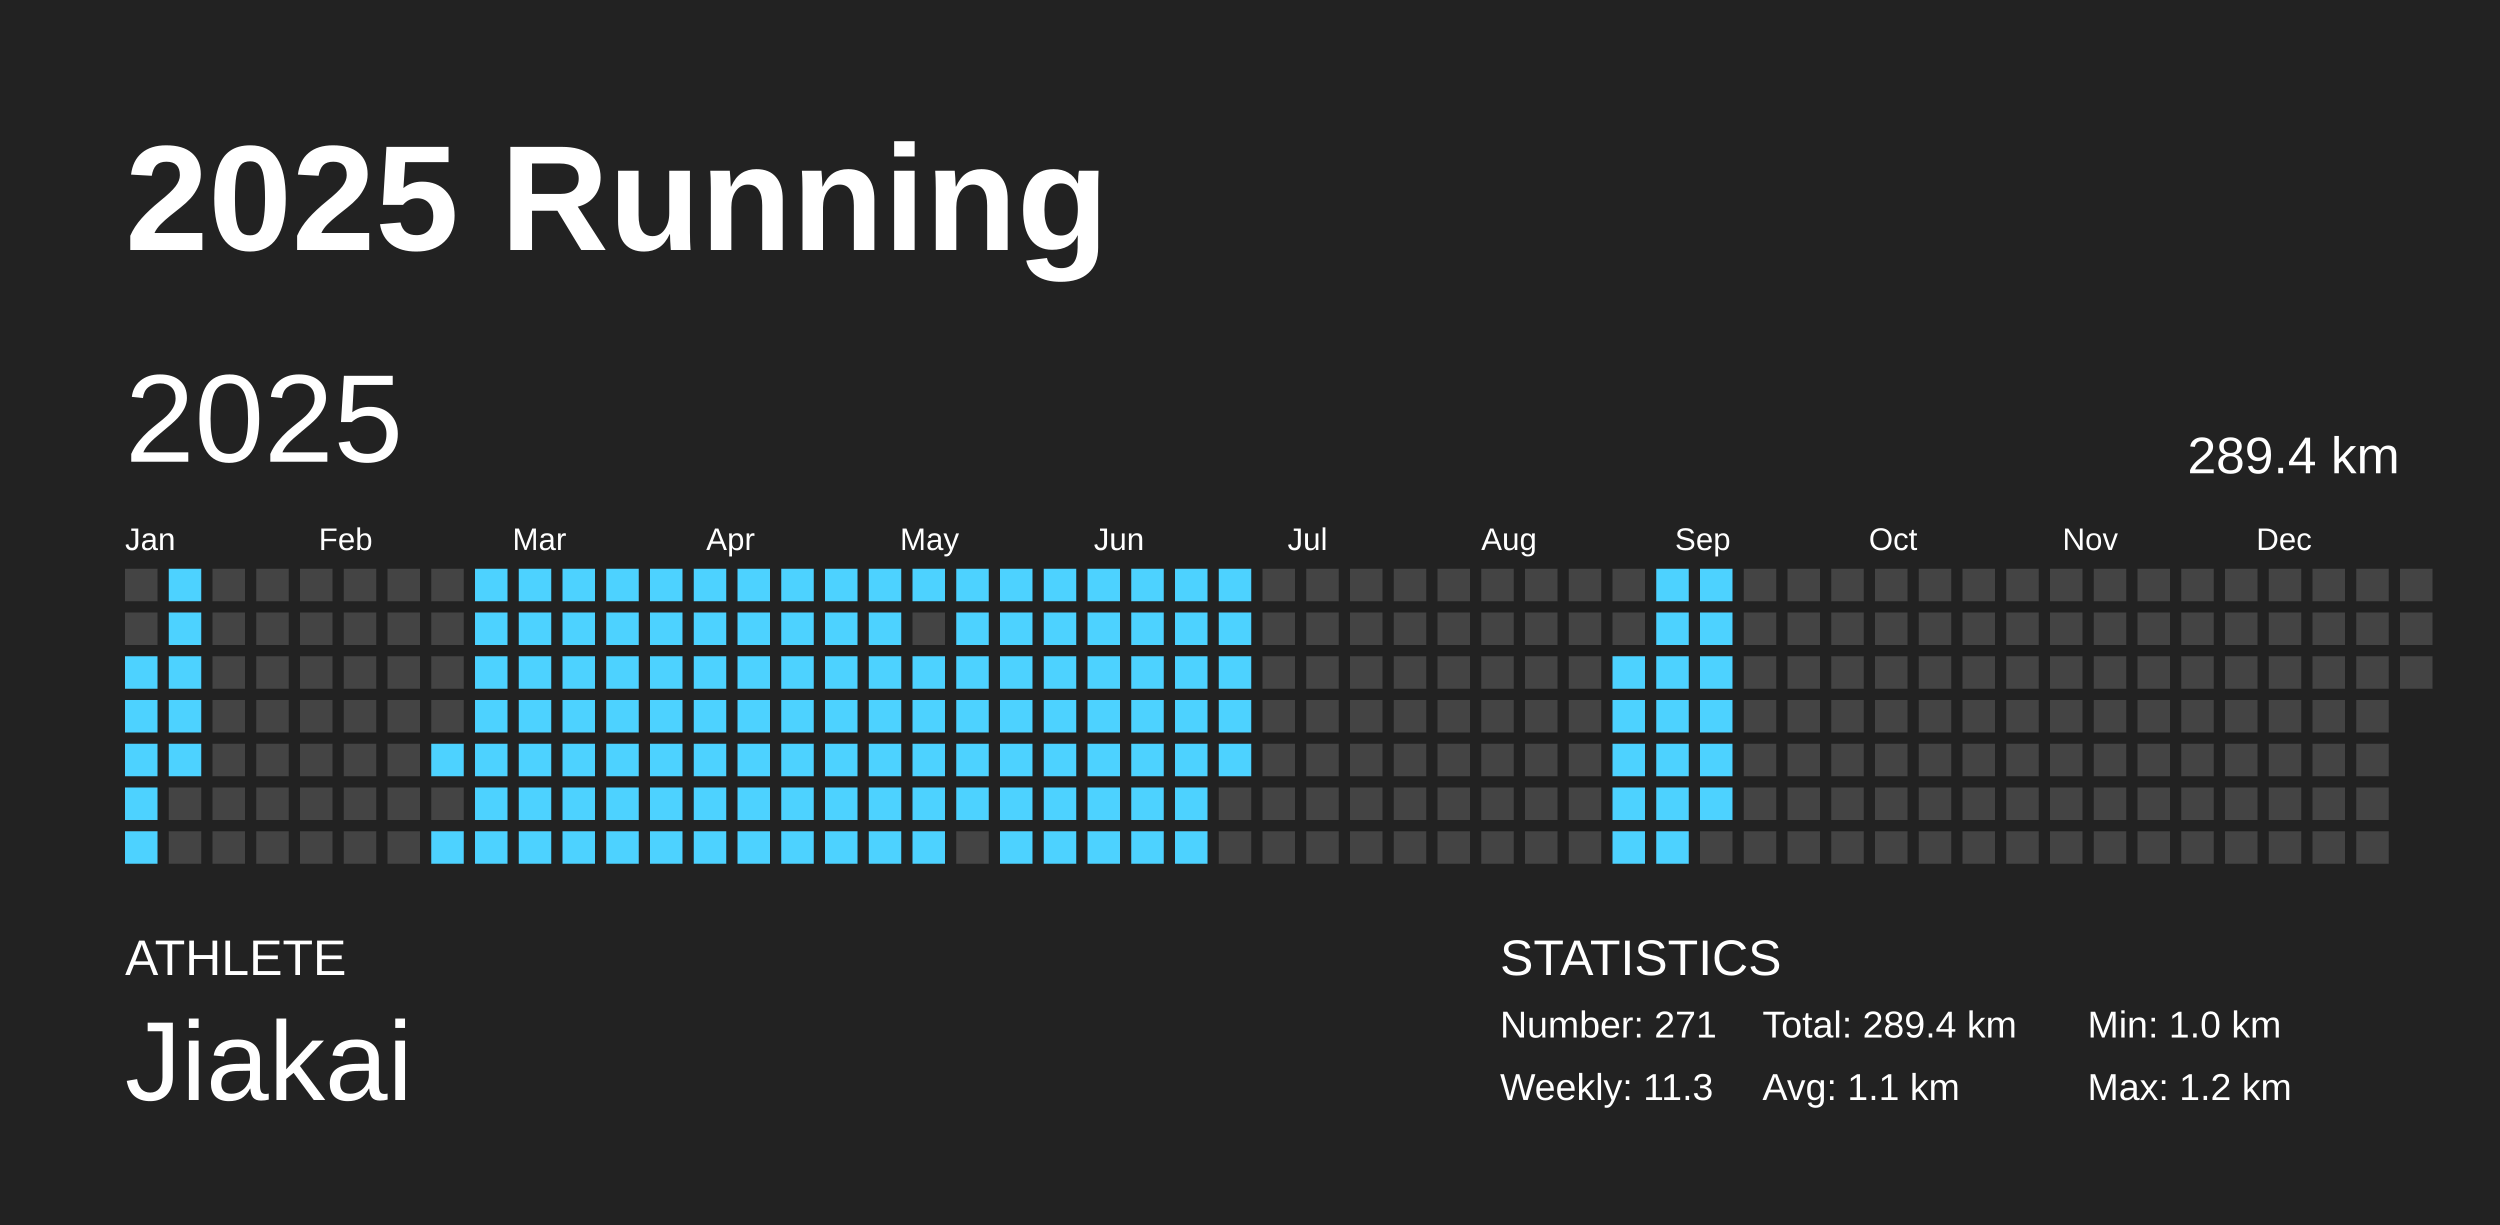
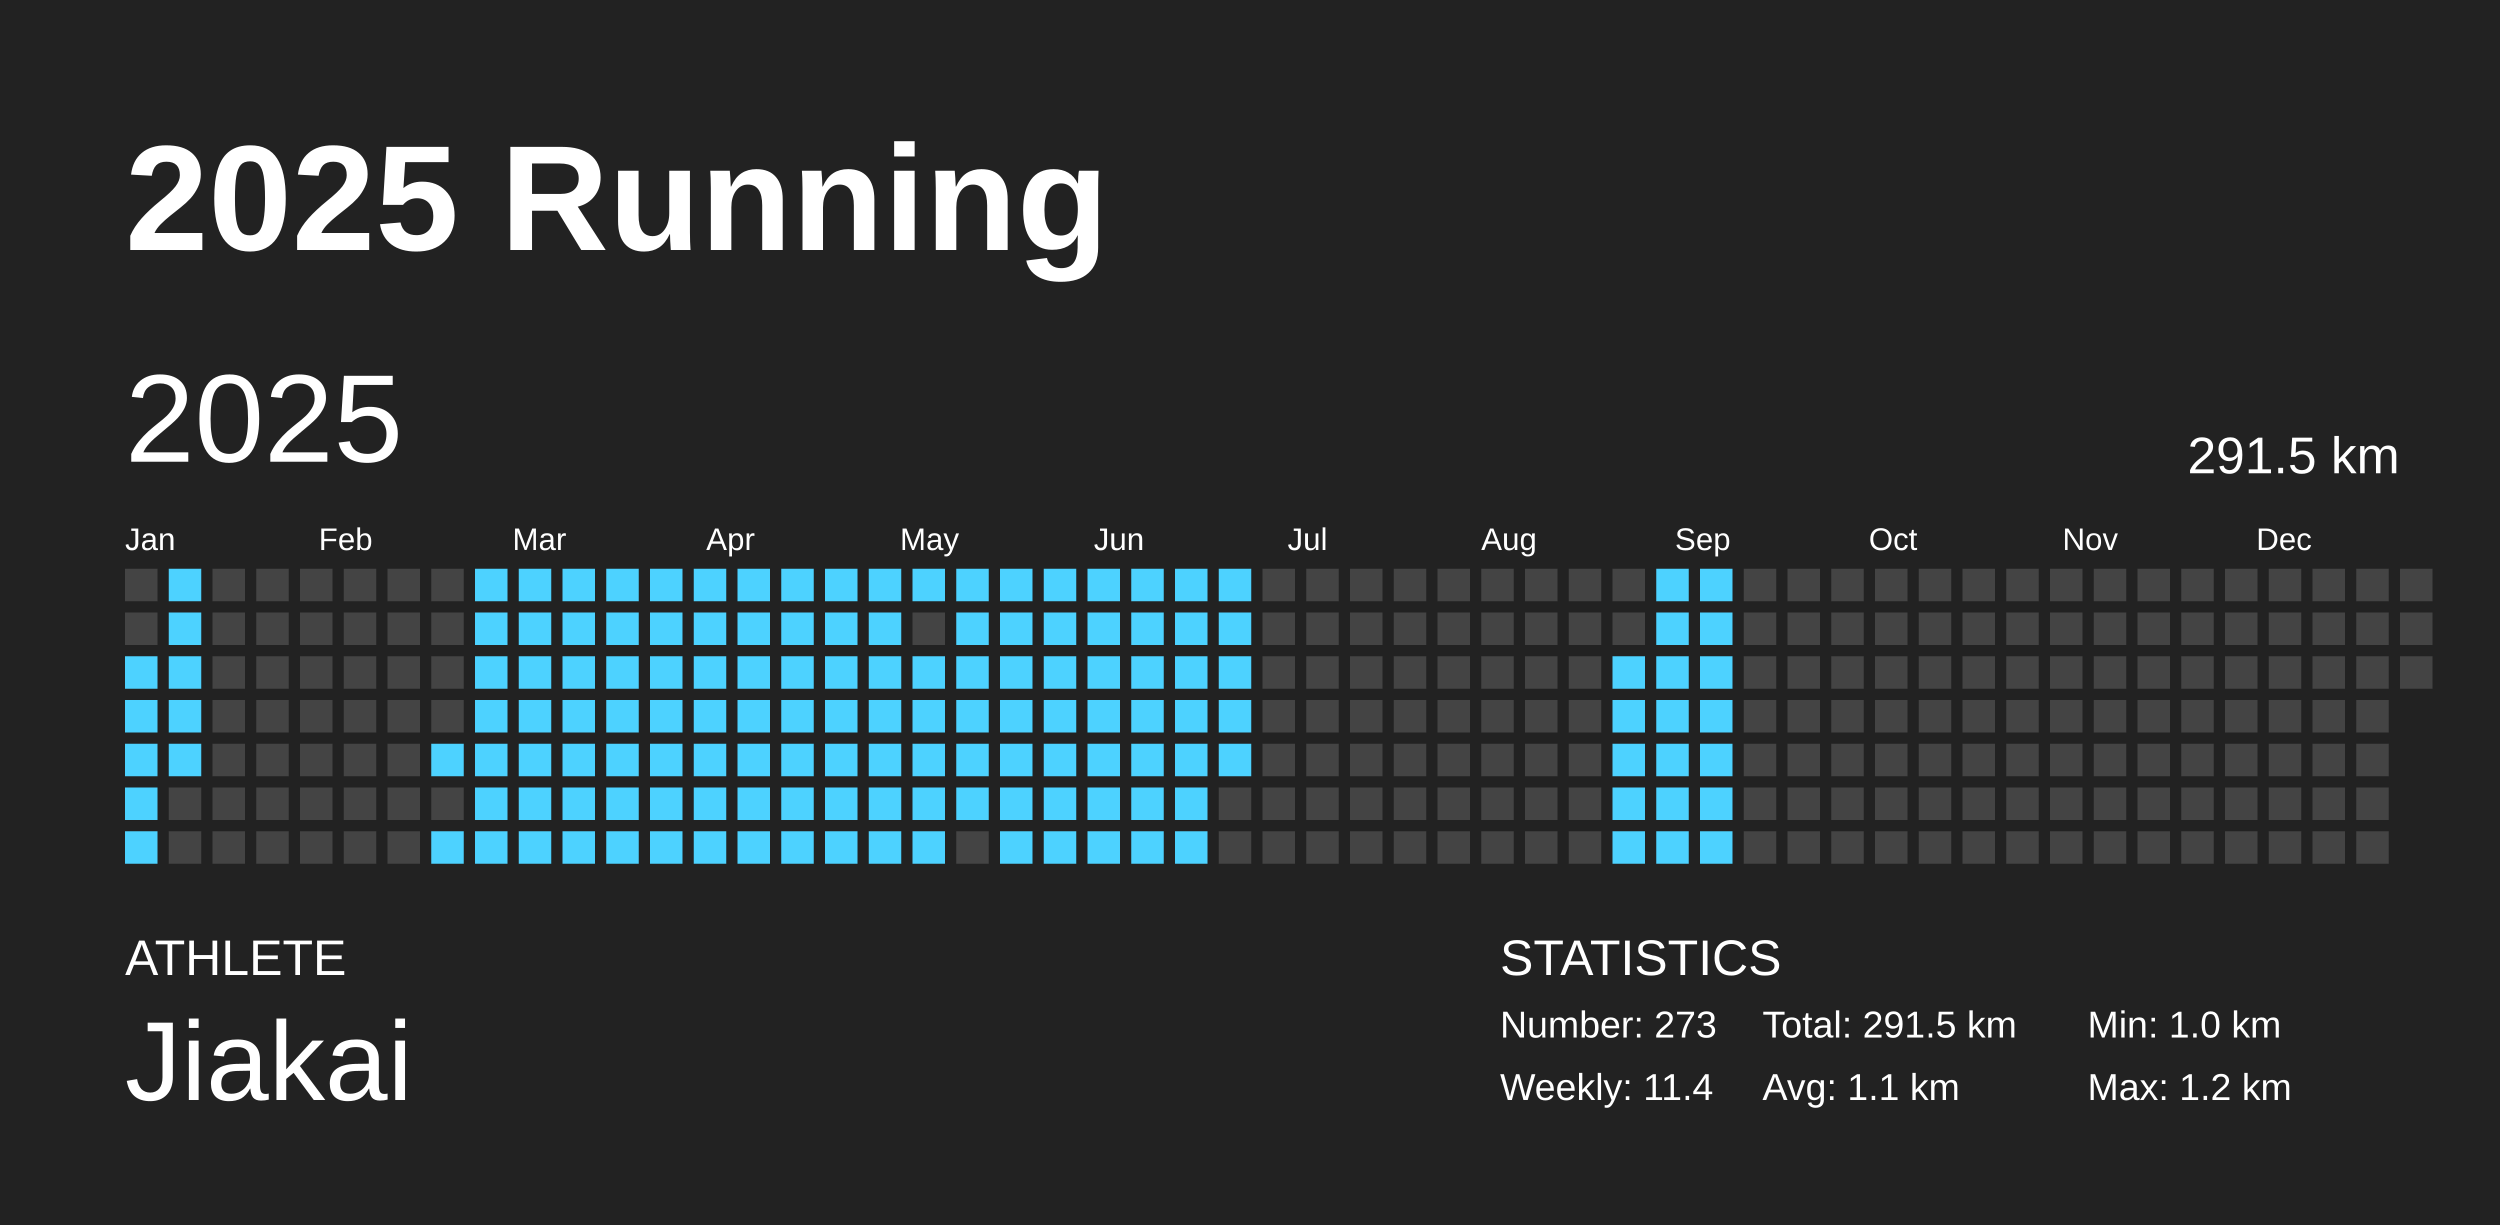
<svg xmlns="http://www.w3.org/2000/svg" baseProfile="full" height="98mm" version="1.1" viewBox="0,0,200,98" width="200mm">
  <defs />
  <rect fill="#222222" height="98" width="200" x="0" y="0" />
  <text fill="#FFFFFF" style="font-size:12px; font-family:Arial; font-weight:bold;" x="10" y="20">2025 Running</text>
  <text fill="#FFFFFF" style="font-size:4px; font-family:Arial" x="10" y="78">ATHLETE</text>
  <text fill="#FFFFFF" style="font-size:9px; font-family:Arial" x="10" y="88">Jiakai</text>
  <text fill="#FFFFFF" style="font-size:4px; font-family:Arial" x="120" y="78">STATISTICS</text>
-   <text fill="#FFFFFF" style="font-size:3px; font-family:Arial" x="120" y="83">Number: 271</text>
-   <text fill="#FFFFFF" style="font-size:3px; font-family:Arial" x="120" y="88">Weekly: 11.3</text>
-   <text fill="#FFFFFF" style="font-size:3px; font-family:Arial" x="141" y="83">Total: 289.4 km</text>
+   <text fill="#FFFFFF" style="font-size:3px; font-family:Arial" x="120" y="83">Number: 273</text>
+   <text fill="#FFFFFF" style="font-size:3px; font-family:Arial" x="120" y="88">Weekly: 11.4</text>
+   <text fill="#FFFFFF" style="font-size:3px; font-family:Arial" x="141" y="83">Total: 291.5 km</text>
  <text fill="#FFFFFF" style="font-size:3px; font-family:Arial" x="141" y="88">Avg: 1.1 km</text>
  <text fill="#FFFFFF" style="font-size:3px; font-family:Arial" x="167" y="83">Min: 1.0 km</text>
  <text fill="#FFFFFF" style="font-size:3px; font-family:Arial" x="167" y="88">Max: 1.2 km</text>
  <text dominant-baseline="hanging" fill="#FFFFFF" style="font-size:10.0px; font-family:Arial;" x="10" y="30">2025</text>
-   <text dominant-baseline="hanging" fill="#FFFFFF" style="font-size:4.125px; font-family:Arial;" x="175" y="35">289.4 km</text>
+   <text dominant-baseline="hanging" fill="#FFFFFF" style="font-size:4.125px; font-family:Arial;" x="175" y="35">291.5 km</text>
  <text fill="#FFFFFF" style="font-size:2.5px; font-family:Arial" x="10.0" y="44">Jan</text>
  <text fill="#FFFFFF" style="font-size:2.5px; font-family:Arial" x="25.5" y="44">Feb</text>
  <text fill="#FFFFFF" style="font-size:2.5px; font-family:Arial" x="41.0" y="44">Mar</text>
  <text fill="#FFFFFF" style="font-size:2.5px; font-family:Arial" x="56.5" y="44">Apr</text>
  <text fill="#FFFFFF" style="font-size:2.5px; font-family:Arial" x="72.0" y="44">May</text>
  <text fill="#FFFFFF" style="font-size:2.5px; font-family:Arial" x="87.5" y="44">Jun</text>
  <text fill="#FFFFFF" style="font-size:2.5px; font-family:Arial" x="103.0" y="44">Jul</text>
  <text fill="#FFFFFF" style="font-size:2.5px; font-family:Arial" x="118.5" y="44">Aug</text>
  <text fill="#FFFFFF" style="font-size:2.5px; font-family:Arial" x="134.0" y="44">Sep</text>
  <text fill="#FFFFFF" style="font-size:2.5px; font-family:Arial" x="149.5" y="44">Oct</text>
  <text fill="#FFFFFF" style="font-size:2.5px; font-family:Arial" x="165.0" y="44">Nov</text>
  <text fill="#FFFFFF" style="font-size:2.5px; font-family:Arial" x="180.5" y="44">Dec</text>
  <rect fill="#444444" height="2.6" width="2.6" x="10.0" y="45.5" />
  <rect fill="#444444" height="2.6" width="2.6" x="10.0" y="49.0" />
  <rect fill="#4dd2ff" height="2.6" width="2.6" x="10.0" y="52.5" />
  <rect fill="#4dd2ff" height="2.6" width="2.6" x="10.0" y="56.0" />
  <rect fill="#4dd2ff" height="2.6" width="2.6" x="10.0" y="59.5" />
  <rect fill="#4dd2ff" height="2.6" width="2.6" x="10.0" y="63.0" />
  <rect fill="#4dd2ff" height="2.6" width="2.6" x="10.0" y="66.5" />
  <rect fill="#4dd2ff" height="2.6" width="2.6" x="13.5" y="45.5" />
  <rect fill="#4dd2ff" height="2.6" width="2.6" x="13.5" y="49.0" />
  <rect fill="#4dd2ff" height="2.6" width="2.6" x="13.5" y="52.5" />
  <rect fill="#4dd2ff" height="2.6" width="2.6" x="13.5" y="56.0" />
  <rect fill="#4dd2ff" height="2.6" width="2.6" x="13.5" y="59.5" />
  <rect fill="#444444" height="2.6" width="2.6" x="13.5" y="63.0" />
  <rect fill="#444444" height="2.6" width="2.6" x="13.5" y="66.5" />
  <rect fill="#444444" height="2.6" width="2.6" x="17.0" y="45.5" />
  <rect fill="#444444" height="2.6" width="2.6" x="17.0" y="49.0" />
  <rect fill="#444444" height="2.6" width="2.6" x="17.0" y="52.5" />
  <rect fill="#444444" height="2.6" width="2.6" x="17.0" y="56.0" />
  <rect fill="#444444" height="2.6" width="2.6" x="17.0" y="59.5" />
  <rect fill="#444444" height="2.6" width="2.6" x="17.0" y="63.0" />
  <rect fill="#444444" height="2.6" width="2.6" x="17.0" y="66.5" />
  <rect fill="#444444" height="2.6" width="2.6" x="20.5" y="45.5" />
  <rect fill="#444444" height="2.6" width="2.6" x="20.5" y="49.0" />
  <rect fill="#444444" height="2.6" width="2.6" x="20.5" y="52.5" />
  <rect fill="#444444" height="2.6" width="2.6" x="20.5" y="56.0" />
  <rect fill="#444444" height="2.6" width="2.6" x="20.5" y="59.5" />
  <rect fill="#444444" height="2.6" width="2.6" x="20.5" y="63.0" />
  <rect fill="#444444" height="2.6" width="2.6" x="20.5" y="66.5" />
  <rect fill="#444444" height="2.6" width="2.6" x="24.0" y="45.5" />
  <rect fill="#444444" height="2.6" width="2.6" x="24.0" y="49.0" />
  <rect fill="#444444" height="2.6" width="2.6" x="24.0" y="52.5" />
  <rect fill="#444444" height="2.6" width="2.6" x="24.0" y="56.0" />
  <rect fill="#444444" height="2.6" width="2.6" x="24.0" y="59.5" />
  <rect fill="#444444" height="2.6" width="2.6" x="24.0" y="63.0" />
  <rect fill="#444444" height="2.6" width="2.6" x="24.0" y="66.5" />
  <rect fill="#444444" height="2.6" width="2.6" x="27.5" y="45.5" />
  <rect fill="#444444" height="2.6" width="2.6" x="27.5" y="49.0" />
  <rect fill="#444444" height="2.6" width="2.6" x="27.5" y="52.5" />
  <rect fill="#444444" height="2.6" width="2.6" x="27.5" y="56.0" />
  <rect fill="#444444" height="2.6" width="2.6" x="27.5" y="59.5" />
  <rect fill="#444444" height="2.6" width="2.6" x="27.5" y="63.0" />
  <rect fill="#444444" height="2.6" width="2.6" x="27.5" y="66.5" />
  <rect fill="#444444" height="2.6" width="2.6" x="31.0" y="45.5" />
  <rect fill="#444444" height="2.6" width="2.6" x="31.0" y="49.0" />
  <rect fill="#444444" height="2.6" width="2.6" x="31.0" y="52.5" />
  <rect fill="#444444" height="2.6" width="2.6" x="31.0" y="56.0" />
  <rect fill="#444444" height="2.6" width="2.6" x="31.0" y="59.5" />
  <rect fill="#444444" height="2.6" width="2.6" x="31.0" y="63.0" />
  <rect fill="#444444" height="2.6" width="2.6" x="31.0" y="66.5" />
  <rect fill="#444444" height="2.6" width="2.6" x="34.5" y="45.5" />
  <rect fill="#444444" height="2.6" width="2.6" x="34.5" y="49.0" />
  <rect fill="#444444" height="2.6" width="2.6" x="34.5" y="52.5" />
  <rect fill="#444444" height="2.6" width="2.6" x="34.5" y="56.0" />
  <rect fill="#4dd2ff" height="2.6" width="2.6" x="34.5" y="59.5" />
  <rect fill="#444444" height="2.6" width="2.6" x="34.5" y="63.0" />
  <rect fill="#4dd2ff" height="2.6" width="2.6" x="34.5" y="66.5" />
  <rect fill="#4dd2ff" height="2.6" width="2.6" x="38.0" y="45.5" />
  <rect fill="#4dd2ff" height="2.6" width="2.6" x="38.0" y="49.0" />
  <rect fill="#4dd2ff" height="2.6" width="2.6" x="38.0" y="52.5" />
  <rect fill="#4dd2ff" height="2.6" width="2.6" x="38.0" y="56.0" />
  <rect fill="#4dd2ff" height="2.6" width="2.6" x="38.0" y="59.5" />
  <rect fill="#4dd2ff" height="2.6" width="2.6" x="38.0" y="63.0" />
  <rect fill="#4dd2ff" height="2.6" width="2.6" x="38.0" y="66.5" />
  <rect fill="#4dd2ff" height="2.6" width="2.6" x="41.5" y="45.5" />
  <rect fill="#4dd2ff" height="2.6" width="2.6" x="41.5" y="49.0" />
  <rect fill="#4dd2ff" height="2.6" width="2.6" x="41.5" y="52.5" />
  <rect fill="#4dd2ff" height="2.6" width="2.6" x="41.5" y="56.0" />
  <rect fill="#4dd2ff" height="2.6" width="2.6" x="41.5" y="59.5" />
  <rect fill="#4dd2ff" height="2.6" width="2.6" x="41.5" y="63.0" />
  <rect fill="#4dd2ff" height="2.6" width="2.6" x="41.5" y="66.5" />
  <rect fill="#4dd2ff" height="2.6" width="2.6" x="45.0" y="45.5" />
  <rect fill="#4dd2ff" height="2.6" width="2.6" x="45.0" y="49.0" />
  <rect fill="#4dd2ff" height="2.6" width="2.6" x="45.0" y="52.5" />
  <rect fill="#4dd2ff" height="2.6" width="2.6" x="45.0" y="56.0" />
  <rect fill="#4dd2ff" height="2.6" width="2.6" x="45.0" y="59.5" />
  <rect fill="#4dd2ff" height="2.6" width="2.6" x="45.0" y="63.0" />
  <rect fill="#4dd2ff" height="2.6" width="2.6" x="45.0" y="66.5" />
  <rect fill="#4dd2ff" height="2.6" width="2.6" x="48.5" y="45.5" />
  <rect fill="#4dd2ff" height="2.6" width="2.6" x="48.5" y="49.0" />
  <rect fill="#4dd2ff" height="2.6" width="2.6" x="48.5" y="52.5" />
  <rect fill="#4dd2ff" height="2.6" width="2.6" x="48.5" y="56.0" />
  <rect fill="#4dd2ff" height="2.6" width="2.6" x="48.5" y="59.5" />
  <rect fill="#4dd2ff" height="2.6" width="2.6" x="48.5" y="63.0" />
  <rect fill="#4dd2ff" height="2.6" width="2.6" x="48.5" y="66.5" />
  <rect fill="#4dd2ff" height="2.6" width="2.6" x="52.0" y="45.5" />
  <rect fill="#4dd2ff" height="2.6" width="2.6" x="52.0" y="49.0" />
  <rect fill="#4dd2ff" height="2.6" width="2.6" x="52.0" y="52.5" />
  <rect fill="#4dd2ff" height="2.6" width="2.6" x="52.0" y="56.0" />
  <rect fill="#4dd2ff" height="2.6" width="2.6" x="52.0" y="59.5" />
  <rect fill="#4dd2ff" height="2.6" width="2.6" x="52.0" y="63.0" />
  <rect fill="#4dd2ff" height="2.6" width="2.6" x="52.0" y="66.5" />
  <rect fill="#4dd2ff" height="2.6" width="2.6" x="55.5" y="45.5" />
  <rect fill="#4dd2ff" height="2.6" width="2.6" x="55.5" y="49.0" />
  <rect fill="#4dd2ff" height="2.6" width="2.6" x="55.5" y="52.5" />
  <rect fill="#4dd2ff" height="2.6" width="2.6" x="55.5" y="56.0" />
  <rect fill="#4dd2ff" height="2.6" width="2.6" x="55.5" y="59.5" />
  <rect fill="#4dd2ff" height="2.6" width="2.6" x="55.5" y="63.0" />
  <rect fill="#4dd2ff" height="2.6" width="2.6" x="55.5" y="66.5" />
  <rect fill="#4dd2ff" height="2.6" width="2.6" x="59.0" y="45.5" />
  <rect fill="#4dd2ff" height="2.6" width="2.6" x="59.0" y="49.0" />
  <rect fill="#4dd2ff" height="2.6" width="2.6" x="59.0" y="52.5" />
  <rect fill="#4dd2ff" height="2.6" width="2.6" x="59.0" y="56.0" />
  <rect fill="#4dd2ff" height="2.6" width="2.6" x="59.0" y="59.5" />
  <rect fill="#4dd2ff" height="2.6" width="2.6" x="59.0" y="63.0" />
  <rect fill="#4dd2ff" height="2.6" width="2.6" x="59.0" y="66.5" />
  <rect fill="#4dd2ff" height="2.6" width="2.6" x="62.5" y="45.5" />
  <rect fill="#4dd2ff" height="2.6" width="2.6" x="62.5" y="49.0" />
  <rect fill="#4dd2ff" height="2.6" width="2.6" x="62.5" y="52.5" />
  <rect fill="#4dd2ff" height="2.6" width="2.6" x="62.5" y="56.0" />
  <rect fill="#4dd2ff" height="2.6" width="2.6" x="62.5" y="59.5" />
  <rect fill="#4dd2ff" height="2.6" width="2.6" x="62.5" y="63.0" />
  <rect fill="#4dd2ff" height="2.6" width="2.6" x="62.5" y="66.5" />
  <rect fill="#4dd2ff" height="2.6" width="2.6" x="66.0" y="45.5" />
  <rect fill="#4dd2ff" height="2.6" width="2.6" x="66.0" y="49.0" />
  <rect fill="#4dd2ff" height="2.6" width="2.6" x="66.0" y="52.5" />
  <rect fill="#4dd2ff" height="2.6" width="2.6" x="66.0" y="56.0" />
  <rect fill="#4dd2ff" height="2.6" width="2.6" x="66.0" y="59.5" />
  <rect fill="#4dd2ff" height="2.6" width="2.6" x="66.0" y="63.0" />
  <rect fill="#4dd2ff" height="2.6" width="2.6" x="66.0" y="66.5" />
  <rect fill="#4dd2ff" height="2.6" width="2.6" x="69.5" y="45.5" />
  <rect fill="#4dd2ff" height="2.6" width="2.6" x="69.5" y="49.0" />
  <rect fill="#4dd2ff" height="2.6" width="2.6" x="69.5" y="52.5" />
  <rect fill="#4dd2ff" height="2.6" width="2.6" x="69.5" y="56.0" />
  <rect fill="#4dd2ff" height="2.6" width="2.6" x="69.5" y="59.5" />
  <rect fill="#4dd2ff" height="2.6" width="2.6" x="69.5" y="63.0" />
  <rect fill="#4dd2ff" height="2.6" width="2.6" x="69.5" y="66.5" />
  <rect fill="#4dd2ff" height="2.6" width="2.6" x="73.0" y="45.5" />
  <rect fill="#444444" height="2.6" width="2.6" x="73.0" y="49.0" />
  <rect fill="#4dd2ff" height="2.6" width="2.6" x="73.0" y="52.5" />
  <rect fill="#4dd2ff" height="2.6" width="2.6" x="73.0" y="56.0" />
  <rect fill="#4dd2ff" height="2.6" width="2.6" x="73.0" y="59.5" />
  <rect fill="#4dd2ff" height="2.6" width="2.6" x="73.0" y="63.0" />
  <rect fill="#4dd2ff" height="2.6" width="2.6" x="73.0" y="66.5" />
  <rect fill="#4dd2ff" height="2.6" width="2.6" x="76.5" y="45.5" />
  <rect fill="#4dd2ff" height="2.6" width="2.6" x="76.5" y="49.0" />
  <rect fill="#4dd2ff" height="2.6" width="2.6" x="76.5" y="52.5" />
  <rect fill="#4dd2ff" height="2.6" width="2.6" x="76.5" y="56.0" />
  <rect fill="#4dd2ff" height="2.6" width="2.6" x="76.5" y="59.5" />
  <rect fill="#4dd2ff" height="2.6" width="2.6" x="76.5" y="63.0" />
  <rect fill="#444444" height="2.6" width="2.6" x="76.5" y="66.5" />
  <rect fill="#4dd2ff" height="2.6" width="2.6" x="80.0" y="45.5" />
  <rect fill="#4dd2ff" height="2.6" width="2.6" x="80.0" y="49.0" />
  <rect fill="#4dd2ff" height="2.6" width="2.6" x="80.0" y="52.5" />
  <rect fill="#4dd2ff" height="2.6" width="2.6" x="80.0" y="56.0" />
  <rect fill="#4dd2ff" height="2.6" width="2.6" x="80.0" y="59.5" />
  <rect fill="#4dd2ff" height="2.6" width="2.6" x="80.0" y="63.0" />
  <rect fill="#4dd2ff" height="2.6" width="2.6" x="80.0" y="66.5" />
  <rect fill="#4dd2ff" height="2.6" width="2.6" x="83.5" y="45.5" />
  <rect fill="#4dd2ff" height="2.6" width="2.6" x="83.5" y="49.0" />
  <rect fill="#4dd2ff" height="2.6" width="2.6" x="83.5" y="52.5" />
  <rect fill="#4dd2ff" height="2.6" width="2.6" x="83.5" y="56.0" />
  <rect fill="#4dd2ff" height="2.6" width="2.6" x="83.5" y="59.5" />
  <rect fill="#4dd2ff" height="2.6" width="2.6" x="83.5" y="63.0" />
  <rect fill="#4dd2ff" height="2.6" width="2.6" x="83.5" y="66.5" />
  <rect fill="#4dd2ff" height="2.6" width="2.6" x="87.0" y="45.5" />
  <rect fill="#4dd2ff" height="2.6" width="2.6" x="87.0" y="49.0" />
  <rect fill="#4dd2ff" height="2.6" width="2.6" x="87.0" y="52.5" />
  <rect fill="#4dd2ff" height="2.6" width="2.6" x="87.0" y="56.0" />
  <rect fill="#4dd2ff" height="2.6" width="2.6" x="87.0" y="59.5" />
  <rect fill="#4dd2ff" height="2.6" width="2.6" x="87.0" y="63.0" />
  <rect fill="#4dd2ff" height="2.6" width="2.6" x="87.0" y="66.5" />
  <rect fill="#4dd2ff" height="2.6" width="2.6" x="90.5" y="45.5" />
  <rect fill="#4dd2ff" height="2.6" width="2.6" x="90.5" y="49.0" />
  <rect fill="#4dd2ff" height="2.6" width="2.6" x="90.5" y="52.5" />
  <rect fill="#4dd2ff" height="2.6" width="2.6" x="90.5" y="56.0" />
  <rect fill="#4dd2ff" height="2.6" width="2.6" x="90.5" y="59.5" />
  <rect fill="#4dd2ff" height="2.6" width="2.6" x="90.5" y="63.0" />
  <rect fill="#4dd2ff" height="2.6" width="2.6" x="90.5" y="66.5" />
  <rect fill="#4dd2ff" height="2.6" width="2.6" x="94.0" y="45.5" />
  <rect fill="#4dd2ff" height="2.6" width="2.6" x="94.0" y="49.0" />
  <rect fill="#4dd2ff" height="2.6" width="2.6" x="94.0" y="52.5" />
  <rect fill="#4dd2ff" height="2.6" width="2.6" x="94.0" y="56.0" />
  <rect fill="#4dd2ff" height="2.6" width="2.6" x="94.0" y="59.5" />
  <rect fill="#4dd2ff" height="2.6" width="2.6" x="94.0" y="63.0" />
  <rect fill="#4dd2ff" height="2.6" width="2.6" x="94.0" y="66.5" />
  <rect fill="#4dd2ff" height="2.6" width="2.6" x="97.5" y="45.5" />
  <rect fill="#4dd2ff" height="2.6" width="2.6" x="97.5" y="49.0" />
  <rect fill="#4dd2ff" height="2.6" width="2.6" x="97.5" y="52.5" />
  <rect fill="#4dd2ff" height="2.6" width="2.6" x="97.5" y="56.0" />
  <rect fill="#4dd2ff" height="2.6" width="2.6" x="97.5" y="59.5" />
  <rect fill="#444444" height="2.6" width="2.6" x="97.5" y="63.0" />
  <rect fill="#444444" height="2.6" width="2.6" x="97.5" y="66.5" />
  <rect fill="#444444" height="2.6" width="2.6" x="101.0" y="45.5" />
  <rect fill="#444444" height="2.6" width="2.6" x="101.0" y="49.0" />
  <rect fill="#444444" height="2.6" width="2.6" x="101.0" y="52.5" />
  <rect fill="#444444" height="2.6" width="2.6" x="101.0" y="56.0" />
  <rect fill="#444444" height="2.6" width="2.6" x="101.0" y="59.5" />
  <rect fill="#444444" height="2.6" width="2.6" x="101.0" y="63.0" />
  <rect fill="#444444" height="2.6" width="2.6" x="101.0" y="66.5" />
  <rect fill="#444444" height="2.6" width="2.6" x="104.5" y="45.5" />
  <rect fill="#444444" height="2.6" width="2.6" x="104.5" y="49.0" />
  <rect fill="#444444" height="2.6" width="2.6" x="104.5" y="52.5" />
  <rect fill="#444444" height="2.6" width="2.6" x="104.5" y="56.0" />
  <rect fill="#444444" height="2.6" width="2.6" x="104.5" y="59.5" />
  <rect fill="#444444" height="2.6" width="2.6" x="104.5" y="63.0" />
  <rect fill="#444444" height="2.6" width="2.6" x="104.5" y="66.5" />
  <rect fill="#444444" height="2.6" width="2.6" x="108.0" y="45.5" />
  <rect fill="#444444" height="2.6" width="2.6" x="108.0" y="49.0" />
  <rect fill="#444444" height="2.6" width="2.6" x="108.0" y="52.5" />
  <rect fill="#444444" height="2.6" width="2.6" x="108.0" y="56.0" />
  <rect fill="#444444" height="2.6" width="2.6" x="108.0" y="59.5" />
  <rect fill="#444444" height="2.6" width="2.6" x="108.0" y="63.0" />
  <rect fill="#444444" height="2.6" width="2.6" x="108.0" y="66.5" />
  <rect fill="#444444" height="2.6" width="2.6" x="111.5" y="45.5" />
  <rect fill="#444444" height="2.6" width="2.6" x="111.5" y="49.0" />
  <rect fill="#444444" height="2.6" width="2.6" x="111.5" y="52.5" />
  <rect fill="#444444" height="2.6" width="2.6" x="111.5" y="56.0" />
  <rect fill="#444444" height="2.6" width="2.6" x="111.5" y="59.5" />
  <rect fill="#444444" height="2.6" width="2.6" x="111.5" y="63.0" />
  <rect fill="#444444" height="2.6" width="2.6" x="111.5" y="66.5" />
  <rect fill="#444444" height="2.6" width="2.6" x="115.0" y="45.5" />
  <rect fill="#444444" height="2.6" width="2.6" x="115.0" y="49.0" />
  <rect fill="#444444" height="2.6" width="2.6" x="115.0" y="52.5" />
  <rect fill="#444444" height="2.6" width="2.6" x="115.0" y="56.0" />
  <rect fill="#444444" height="2.6" width="2.6" x="115.0" y="59.5" />
  <rect fill="#444444" height="2.6" width="2.6" x="115.0" y="63.0" />
  <rect fill="#444444" height="2.6" width="2.6" x="115.0" y="66.5" />
  <rect fill="#444444" height="2.6" width="2.6" x="118.5" y="45.5" />
  <rect fill="#444444" height="2.6" width="2.6" x="118.5" y="49.0" />
  <rect fill="#444444" height="2.6" width="2.6" x="118.5" y="52.5" />
  <rect fill="#444444" height="2.6" width="2.6" x="118.5" y="56.0" />
  <rect fill="#444444" height="2.6" width="2.6" x="118.5" y="59.5" />
  <rect fill="#444444" height="2.6" width="2.6" x="118.5" y="63.0" />
  <rect fill="#444444" height="2.6" width="2.6" x="118.5" y="66.5" />
  <rect fill="#444444" height="2.6" width="2.6" x="122.0" y="45.5" />
  <rect fill="#444444" height="2.6" width="2.6" x="122.0" y="49.0" />
  <rect fill="#444444" height="2.6" width="2.6" x="122.0" y="52.5" />
  <rect fill="#444444" height="2.6" width="2.6" x="122.0" y="56.0" />
  <rect fill="#444444" height="2.6" width="2.6" x="122.0" y="59.5" />
  <rect fill="#444444" height="2.6" width="2.6" x="122.0" y="63.0" />
  <rect fill="#444444" height="2.6" width="2.6" x="122.0" y="66.5" />
  <rect fill="#444444" height="2.6" width="2.6" x="125.5" y="45.5" />
  <rect fill="#444444" height="2.6" width="2.6" x="125.5" y="49.0" />
  <rect fill="#444444" height="2.6" width="2.6" x="125.5" y="52.5" />
  <rect fill="#444444" height="2.6" width="2.6" x="125.5" y="56.0" />
  <rect fill="#444444" height="2.6" width="2.6" x="125.5" y="59.5" />
  <rect fill="#444444" height="2.6" width="2.6" x="125.5" y="63.0" />
  <rect fill="#444444" height="2.6" width="2.6" x="125.5" y="66.5" />
  <rect fill="#444444" height="2.6" width="2.6" x="129.0" y="45.5" />
  <rect fill="#444444" height="2.6" width="2.6" x="129.0" y="49.0" />
  <rect fill="#4dd2ff" height="2.6" width="2.6" x="129.0" y="52.5" />
  <rect fill="#4dd2ff" height="2.6" width="2.6" x="129.0" y="56.0" />
  <rect fill="#4dd2ff" height="2.6" width="2.6" x="129.0" y="59.5" />
  <rect fill="#4dd2ff" height="2.6" width="2.6" x="129.0" y="63.0" />
  <rect fill="#4dd2ff" height="2.6" width="2.6" x="129.0" y="66.5" />
  <rect fill="#4dd2ff" height="2.6" width="2.6" x="132.5" y="45.5" />
  <rect fill="#4dd2ff" height="2.6" width="2.6" x="132.5" y="49.0" />
  <rect fill="#4dd2ff" height="2.6" width="2.6" x="132.5" y="52.5" />
  <rect fill="#4dd2ff" height="2.6" width="2.6" x="132.5" y="56.0" />
  <rect fill="#4dd2ff" height="2.6" width="2.6" x="132.5" y="59.5" />
  <rect fill="#4dd2ff" height="2.6" width="2.6" x="132.5" y="63.0" />
  <rect fill="#4dd2ff" height="2.6" width="2.6" x="132.5" y="66.5" />
  <rect fill="#4dd2ff" height="2.6" width="2.6" x="136.0" y="45.5" />
  <rect fill="#4dd2ff" height="2.6" width="2.6" x="136.0" y="49.0" />
  <rect fill="#4dd2ff" height="2.6" width="2.6" x="136.0" y="52.5" />
  <rect fill="#4dd2ff" height="2.6" width="2.6" x="136.0" y="56.0" />
  <rect fill="#4dd2ff" height="2.6" width="2.6" x="136.0" y="59.5" />
  <rect fill="#4dd2ff" height="2.6" width="2.6" x="136.0" y="63.0" />
-   <rect fill="#444444" height="2.6" width="2.6" x="136.0" y="66.5" />
+   <rect fill="#4dd2ff" height="2.6" width="2.6" x="136.0" y="66.5" />
  <rect fill="#444444" height="2.6" width="2.6" x="139.5" y="45.5" />
  <rect fill="#444444" height="2.6" width="2.6" x="139.5" y="49.0" />
  <rect fill="#444444" height="2.6" width="2.6" x="139.5" y="52.5" />
  <rect fill="#444444" height="2.6" width="2.6" x="139.5" y="56.0" />
  <rect fill="#444444" height="2.6" width="2.6" x="139.5" y="59.5" />
  <rect fill="#444444" height="2.6" width="2.6" x="139.5" y="63.0" />
  <rect fill="#444444" height="2.6" width="2.6" x="139.5" y="66.5" />
  <rect fill="#444444" height="2.6" width="2.6" x="143.0" y="45.5" />
  <rect fill="#444444" height="2.6" width="2.6" x="143.0" y="49.0" />
  <rect fill="#444444" height="2.6" width="2.6" x="143.0" y="52.5" />
  <rect fill="#444444" height="2.6" width="2.6" x="143.0" y="56.0" />
  <rect fill="#444444" height="2.6" width="2.6" x="143.0" y="59.5" />
  <rect fill="#444444" height="2.6" width="2.6" x="143.0" y="63.0" />
  <rect fill="#444444" height="2.6" width="2.6" x="143.0" y="66.5" />
  <rect fill="#444444" height="2.6" width="2.6" x="146.5" y="45.5" />
  <rect fill="#444444" height="2.6" width="2.6" x="146.5" y="49.0" />
  <rect fill="#444444" height="2.6" width="2.6" x="146.5" y="52.5" />
  <rect fill="#444444" height="2.6" width="2.6" x="146.5" y="56.0" />
  <rect fill="#444444" height="2.6" width="2.6" x="146.5" y="59.5" />
  <rect fill="#444444" height="2.6" width="2.6" x="146.5" y="63.0" />
  <rect fill="#444444" height="2.6" width="2.6" x="146.5" y="66.5" />
  <rect fill="#444444" height="2.6" width="2.6" x="150.0" y="45.5" />
  <rect fill="#444444" height="2.6" width="2.6" x="150.0" y="49.0" />
  <rect fill="#444444" height="2.6" width="2.6" x="150.0" y="52.5" />
  <rect fill="#444444" height="2.6" width="2.6" x="150.0" y="56.0" />
  <rect fill="#444444" height="2.6" width="2.6" x="150.0" y="59.5" />
  <rect fill="#444444" height="2.6" width="2.6" x="150.0" y="63.0" />
  <rect fill="#444444" height="2.6" width="2.6" x="150.0" y="66.5" />
  <rect fill="#444444" height="2.6" width="2.6" x="153.5" y="45.5" />
  <rect fill="#444444" height="2.6" width="2.6" x="153.5" y="49.0" />
  <rect fill="#444444" height="2.6" width="2.6" x="153.5" y="52.5" />
  <rect fill="#444444" height="2.6" width="2.6" x="153.5" y="56.0" />
  <rect fill="#444444" height="2.6" width="2.6" x="153.5" y="59.5" />
  <rect fill="#444444" height="2.6" width="2.6" x="153.5" y="63.0" />
  <rect fill="#444444" height="2.6" width="2.6" x="153.5" y="66.5" />
  <rect fill="#444444" height="2.6" width="2.6" x="157.0" y="45.5" />
  <rect fill="#444444" height="2.6" width="2.6" x="157.0" y="49.0" />
  <rect fill="#444444" height="2.6" width="2.6" x="157.0" y="52.5" />
  <rect fill="#444444" height="2.6" width="2.6" x="157.0" y="56.0" />
  <rect fill="#444444" height="2.6" width="2.6" x="157.0" y="59.5" />
  <rect fill="#444444" height="2.6" width="2.6" x="157.0" y="63.0" />
  <rect fill="#444444" height="2.6" width="2.6" x="157.0" y="66.5" />
  <rect fill="#444444" height="2.6" width="2.6" x="160.5" y="45.5" />
  <rect fill="#444444" height="2.6" width="2.6" x="160.5" y="49.0" />
  <rect fill="#444444" height="2.6" width="2.6" x="160.5" y="52.5" />
  <rect fill="#444444" height="2.6" width="2.6" x="160.5" y="56.0" />
  <rect fill="#444444" height="2.6" width="2.6" x="160.5" y="59.5" />
  <rect fill="#444444" height="2.6" width="2.6" x="160.5" y="63.0" />
  <rect fill="#444444" height="2.6" width="2.6" x="160.5" y="66.5" />
  <rect fill="#444444" height="2.6" width="2.6" x="164.0" y="45.5" />
  <rect fill="#444444" height="2.6" width="2.6" x="164.0" y="49.0" />
  <rect fill="#444444" height="2.6" width="2.6" x="164.0" y="52.5" />
  <rect fill="#444444" height="2.6" width="2.6" x="164.0" y="56.0" />
  <rect fill="#444444" height="2.6" width="2.6" x="164.0" y="59.5" />
  <rect fill="#444444" height="2.6" width="2.6" x="164.0" y="63.0" />
  <rect fill="#444444" height="2.6" width="2.6" x="164.0" y="66.5" />
  <rect fill="#444444" height="2.6" width="2.6" x="167.5" y="45.5" />
  <rect fill="#444444" height="2.6" width="2.6" x="167.5" y="49.0" />
  <rect fill="#444444" height="2.6" width="2.6" x="167.5" y="52.5" />
  <rect fill="#444444" height="2.6" width="2.6" x="167.5" y="56.0" />
  <rect fill="#444444" height="2.6" width="2.6" x="167.5" y="59.5" />
  <rect fill="#444444" height="2.6" width="2.6" x="167.5" y="63.0" />
  <rect fill="#444444" height="2.6" width="2.6" x="167.5" y="66.5" />
  <rect fill="#444444" height="2.6" width="2.6" x="171.0" y="45.5" />
  <rect fill="#444444" height="2.6" width="2.6" x="171.0" y="49.0" />
  <rect fill="#444444" height="2.6" width="2.6" x="171.0" y="52.5" />
  <rect fill="#444444" height="2.6" width="2.6" x="171.0" y="56.0" />
  <rect fill="#444444" height="2.6" width="2.6" x="171.0" y="59.5" />
  <rect fill="#444444" height="2.6" width="2.6" x="171.0" y="63.0" />
  <rect fill="#444444" height="2.6" width="2.6" x="171.0" y="66.5" />
  <rect fill="#444444" height="2.6" width="2.6" x="174.5" y="45.5" />
  <rect fill="#444444" height="2.6" width="2.6" x="174.5" y="49.0" />
  <rect fill="#444444" height="2.6" width="2.6" x="174.5" y="52.5" />
  <rect fill="#444444" height="2.6" width="2.6" x="174.5" y="56.0" />
  <rect fill="#444444" height="2.6" width="2.6" x="174.5" y="59.5" />
  <rect fill="#444444" height="2.6" width="2.6" x="174.5" y="63.0" />
  <rect fill="#444444" height="2.6" width="2.6" x="174.5" y="66.5" />
  <rect fill="#444444" height="2.6" width="2.6" x="178.0" y="45.5" />
  <rect fill="#444444" height="2.6" width="2.6" x="178.0" y="49.0" />
  <rect fill="#444444" height="2.6" width="2.6" x="178.0" y="52.5" />
  <rect fill="#444444" height="2.6" width="2.6" x="178.0" y="56.0" />
  <rect fill="#444444" height="2.6" width="2.6" x="178.0" y="59.5" />
  <rect fill="#444444" height="2.6" width="2.6" x="178.0" y="63.0" />
  <rect fill="#444444" height="2.6" width="2.6" x="178.0" y="66.5" />
  <rect fill="#444444" height="2.6" width="2.6" x="181.5" y="45.5" />
  <rect fill="#444444" height="2.6" width="2.6" x="181.5" y="49.0" />
  <rect fill="#444444" height="2.6" width="2.6" x="181.5" y="52.5" />
  <rect fill="#444444" height="2.6" width="2.6" x="181.5" y="56.0" />
  <rect fill="#444444" height="2.6" width="2.6" x="181.5" y="59.5" />
  <rect fill="#444444" height="2.6" width="2.6" x="181.5" y="63.0" />
  <rect fill="#444444" height="2.6" width="2.6" x="181.5" y="66.5" />
  <rect fill="#444444" height="2.6" width="2.6" x="185.0" y="45.5" />
  <rect fill="#444444" height="2.6" width="2.6" x="185.0" y="49.0" />
  <rect fill="#444444" height="2.6" width="2.6" x="185.0" y="52.5" />
  <rect fill="#444444" height="2.6" width="2.6" x="185.0" y="56.0" />
  <rect fill="#444444" height="2.6" width="2.6" x="185.0" y="59.5" />
  <rect fill="#444444" height="2.6" width="2.6" x="185.0" y="63.0" />
  <rect fill="#444444" height="2.6" width="2.6" x="185.0" y="66.5" />
  <rect fill="#444444" height="2.6" width="2.6" x="188.5" y="45.5" />
  <rect fill="#444444" height="2.6" width="2.6" x="188.5" y="49.0" />
  <rect fill="#444444" height="2.6" width="2.6" x="188.5" y="52.5" />
  <rect fill="#444444" height="2.6" width="2.6" x="188.5" y="56.0" />
  <rect fill="#444444" height="2.6" width="2.6" x="188.5" y="59.5" />
  <rect fill="#444444" height="2.6" width="2.6" x="188.5" y="63.0" />
  <rect fill="#444444" height="2.6" width="2.6" x="188.5" y="66.5" />
  <rect fill="#444444" height="2.6" width="2.6" x="192.0" y="45.5" />
  <rect fill="#444444" height="2.6" width="2.6" x="192.0" y="49.0" />
  <rect fill="#444444" height="2.6" width="2.6" x="192.0" y="52.5" />
</svg>
